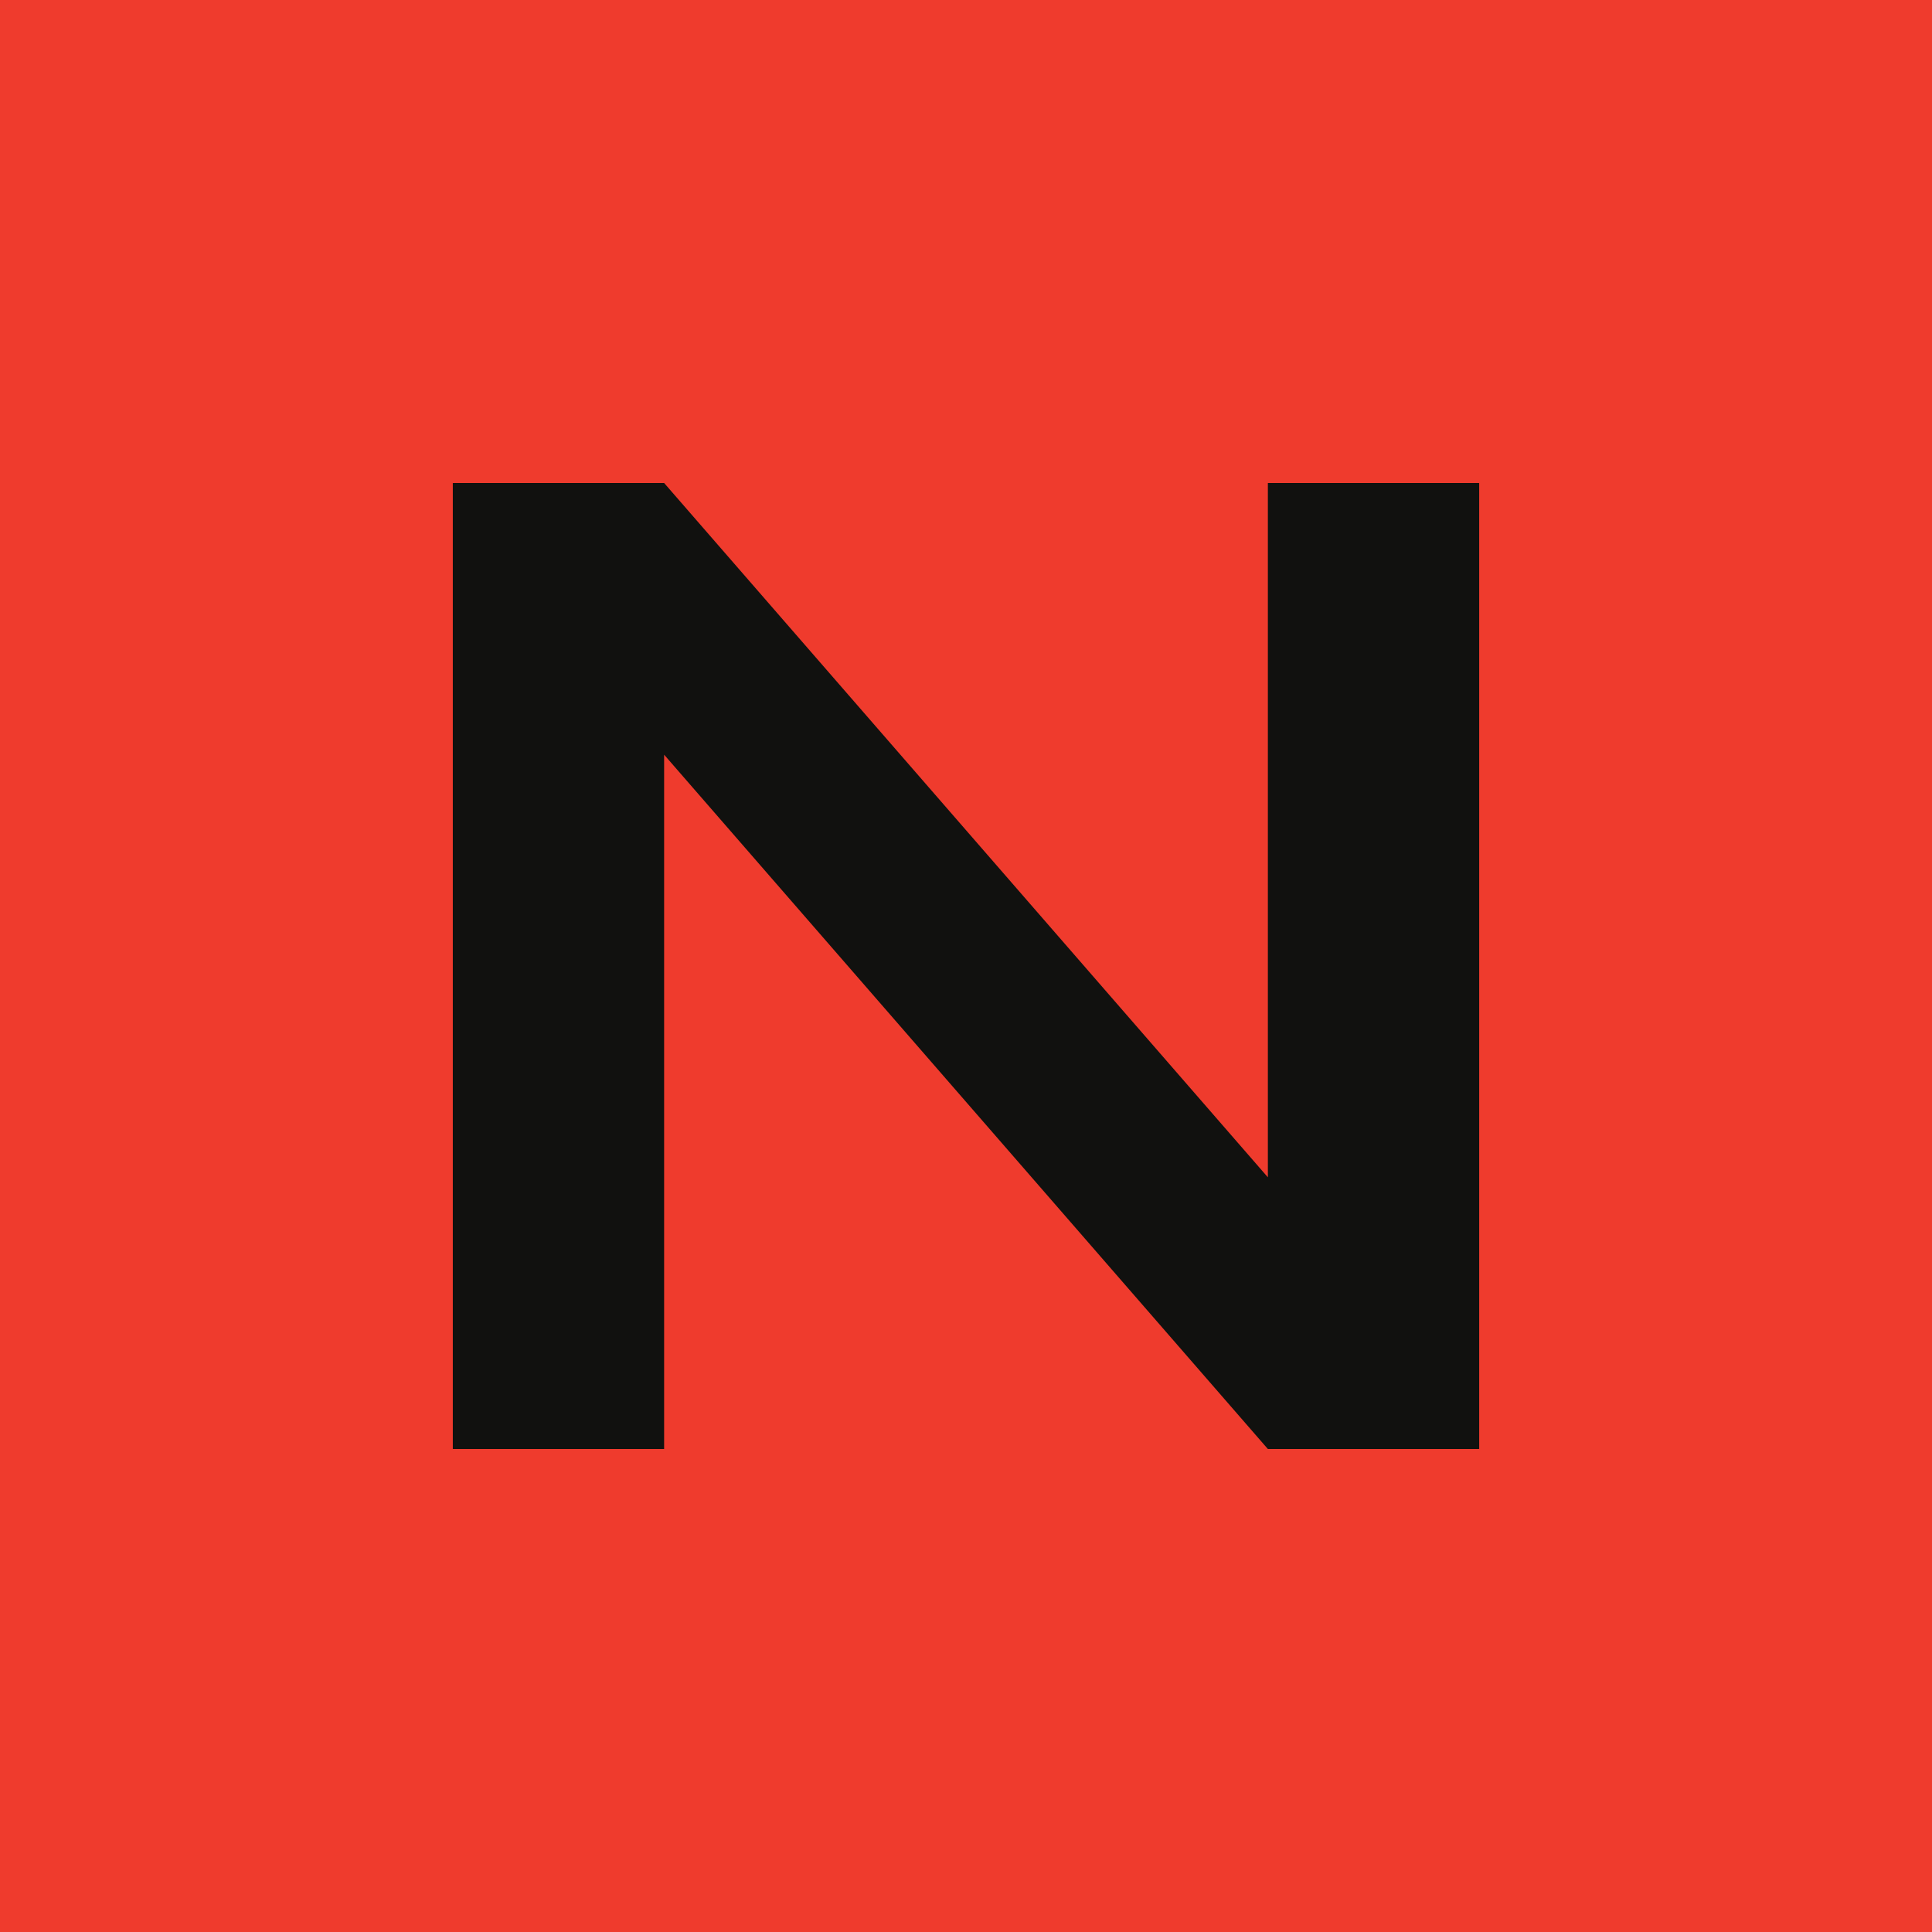
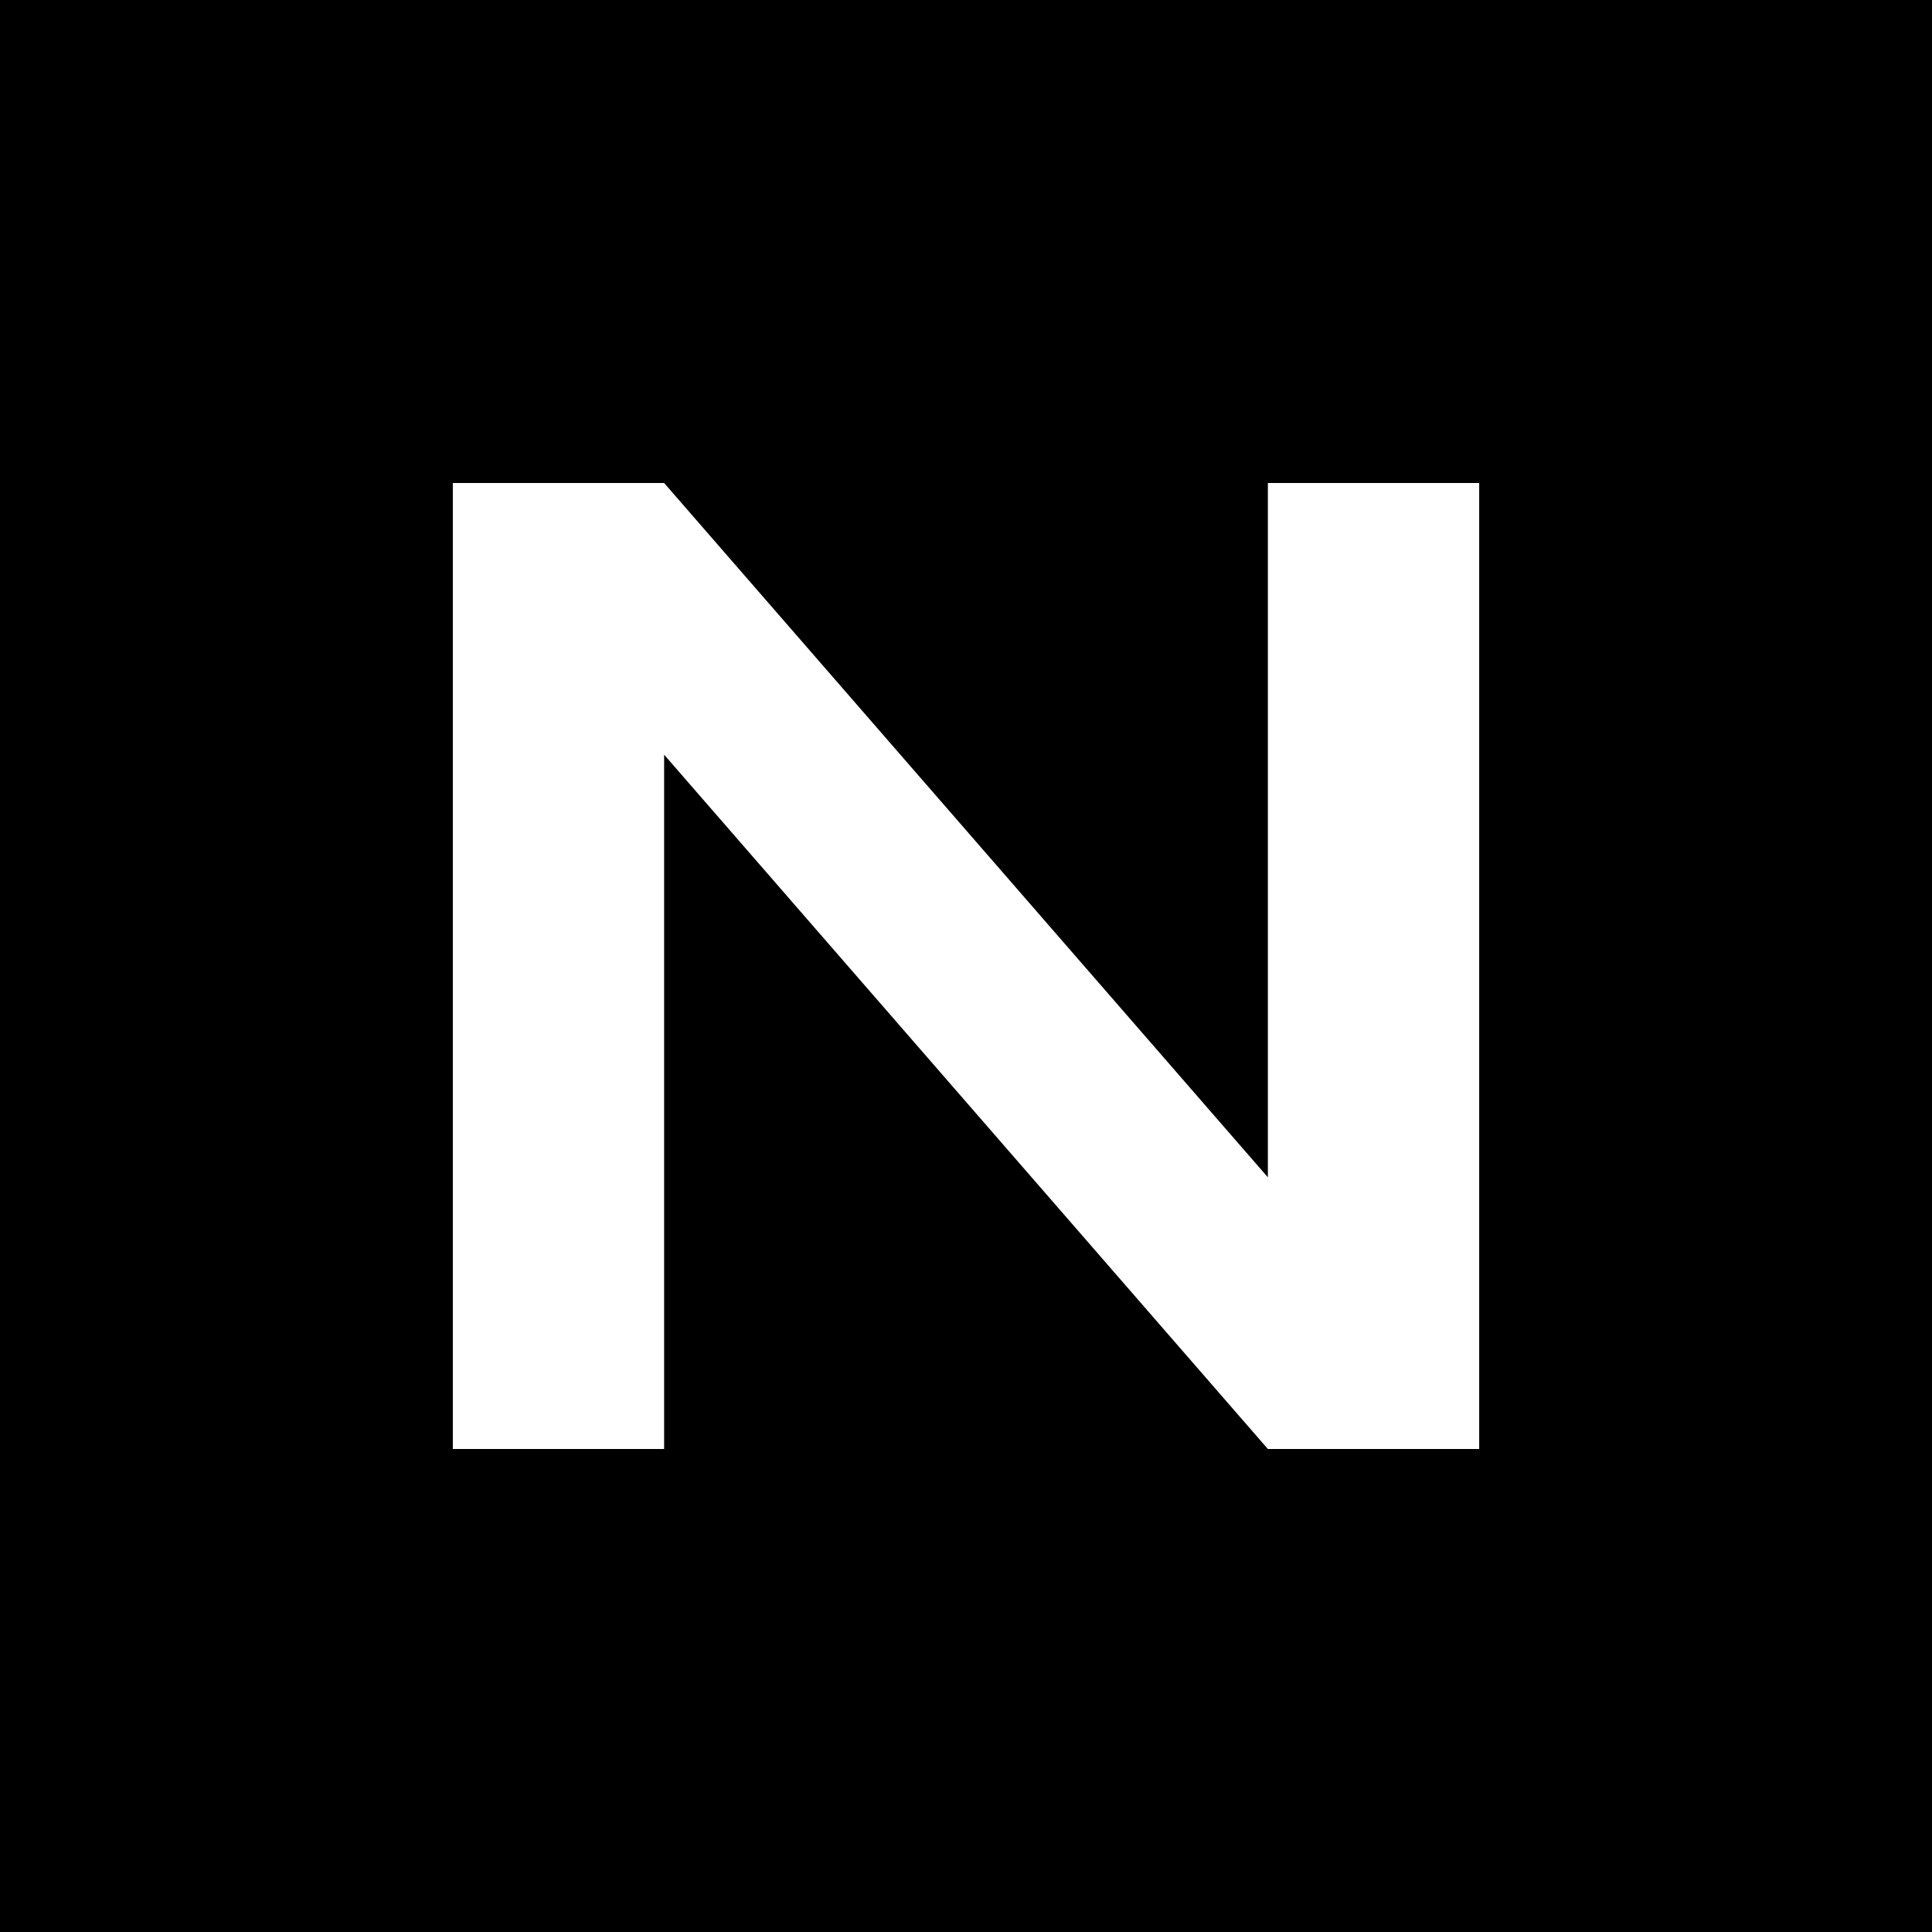
<svg xmlns="http://www.w3.org/2000/svg" viewBox="0 0 64 64">
-   <rect width="64" height="64" fill="#ef3b2d" />
-   <path d="M15 48V16h7l20 23V16h7v32h-7L22 25v23z" fill="#11110f" />
+   <rect width="64" height="64" fill="#000" />
+   <path d="M15 48V16h7l20 23V16h7v32h-7L22 25v23z" fill="#fff" />
</svg>
